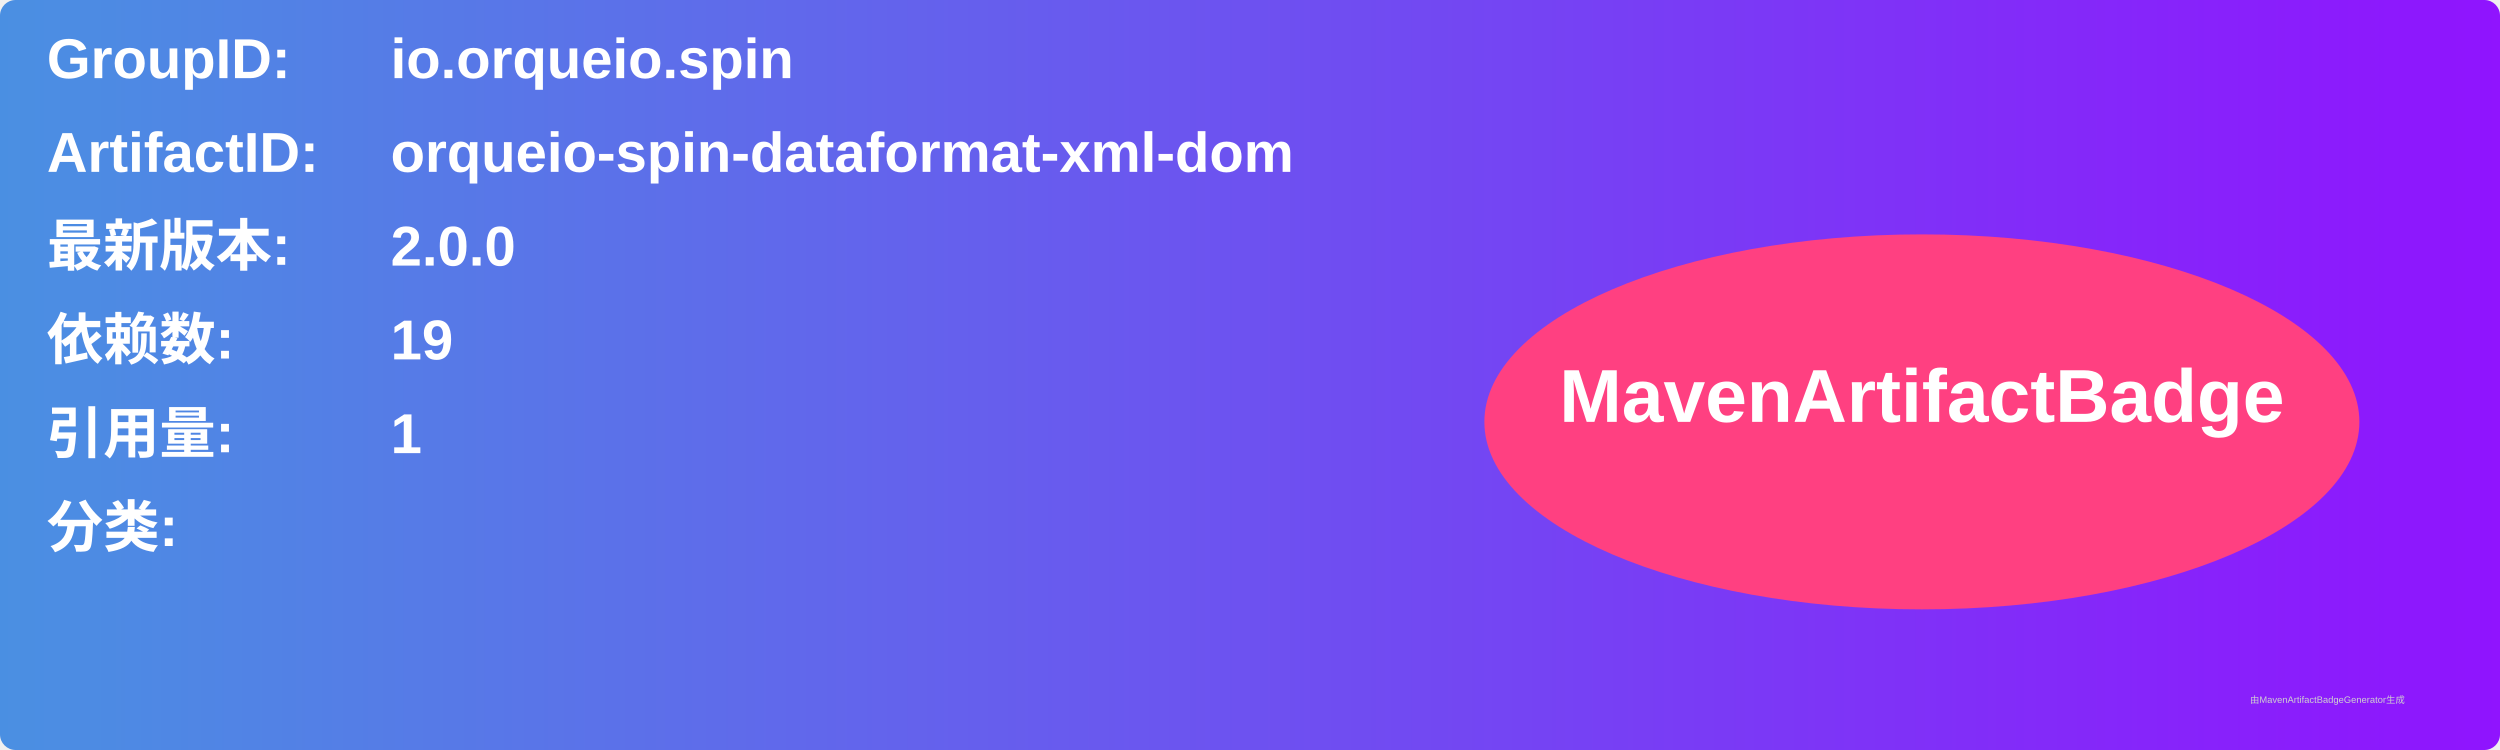
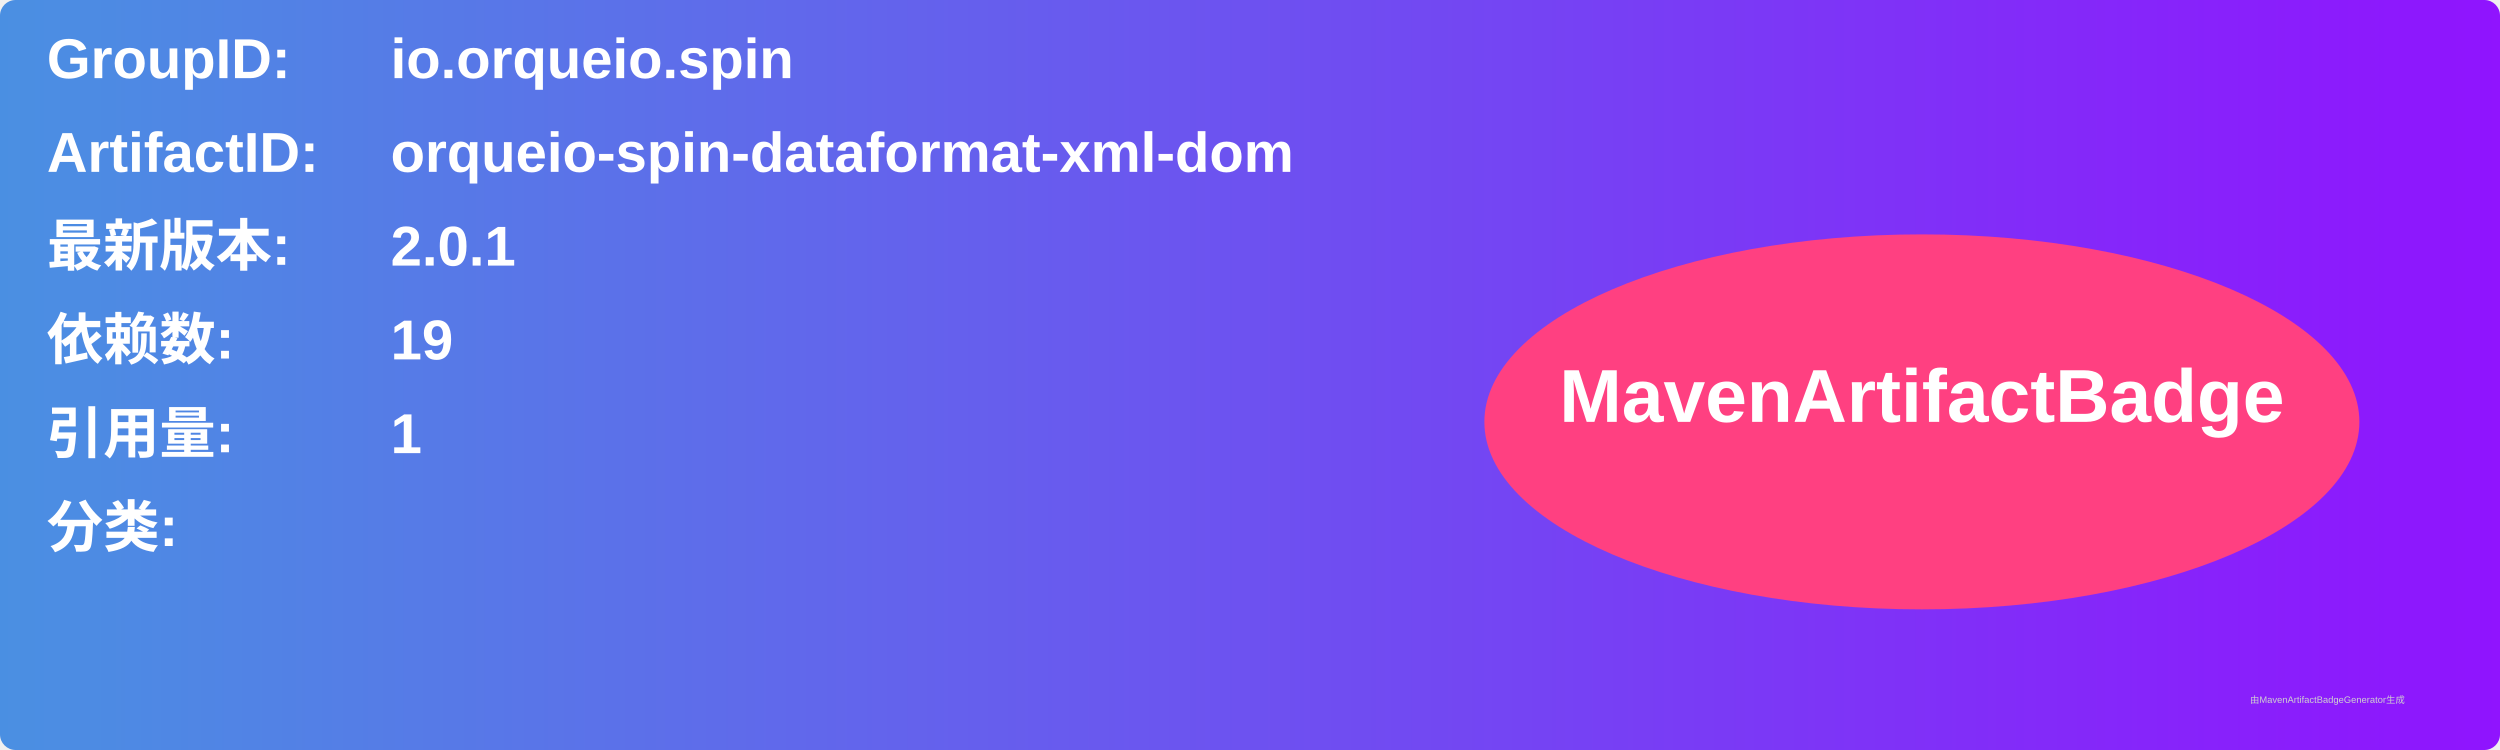
<svg xmlns="http://www.w3.org/2000/svg" width="800" height="240" viewBox="0 0 800 240">
  <linearGradient id="grad" x1="0%" y1="0%" x2="100%" y2="0%">
    <stop offset="0%" stop-color="#4a90e2" />
    <stop offset="100%" stop-color="#9013fe" />
  </linearGradient>
  <rect width="100%" height="100%" rx="5" ry="5" fill="url(#grad)" />
  <g transform="translate(15, 15)">
    <text x="0" y="10" font-family="Arial" font-size="18" fill="white" font-weight="bold" width="260">GroupID:</text>
    <text x="110" y="10" font-family="Arial" font-size="18" fill="white" font-weight="bold" width="460">io.orqueio.spin</text>
    <text x="0" y="40" font-family="Arial" font-size="18" fill="white" font-weight="bold" width="260">ArtifactID:</text>
    <text x="110" y="40" font-family="Arial" font-size="18" fill="white" font-weight="bold" width="460">orqueio-spin-dataformat-xml-dom</text>
    <text x="0" y="70" font-family="Arial" font-size="18" fill="white" font-weight="bold">最新版本:</text>
    <text x="110" y="70" font-family="Arial" font-size="18" fill="white" font-weight="bold">
-       <tspan font-weight="bold">2.0.0</tspan>
+       <tspan font-weight="bold">2.0.1</tspan>
    </text>
    <text x="0" y="100" font-family="Arial" font-size="18" fill="white" font-weight="bold">依赖数: </text>
    <text x="110" y="100" font-family="Arial" font-size="18" fill="white">
      <tspan font-weight="bold">19</tspan>
    </text>
    <text x="0" y="130" font-family="Arial" font-size="18" fill="white" font-weight="bold">引用量: </text>
    <text x="110" y="130" font-family="Arial" font-size="18" fill="white">
      <tspan font-weight="bold">1</tspan>
    </text>
    <text x="0" y="160" font-family="Arial" font-size="18" fill="white" font-weight="bold">分类:</text>
    <text x="10" y="190" font-family="Arial" font-size="10" fill="white">
      <tspan font-weight="bold" />
    </text>
    <ellipse cx="600" cy="120" rx="140" ry="60" fill="#ff4081" />
    <text x="600" y="120" text-anchor="middle" font-family="Arial" font-size="24" fill="white" font-weight="bold">MavenArtifactBadge</text>
  </g>
  <text x="720" y="225" font-family="Arial" font-size="3" fill="#d0d0d0">由MavenArtifactBadgeGenerator生成</text>
</svg>
